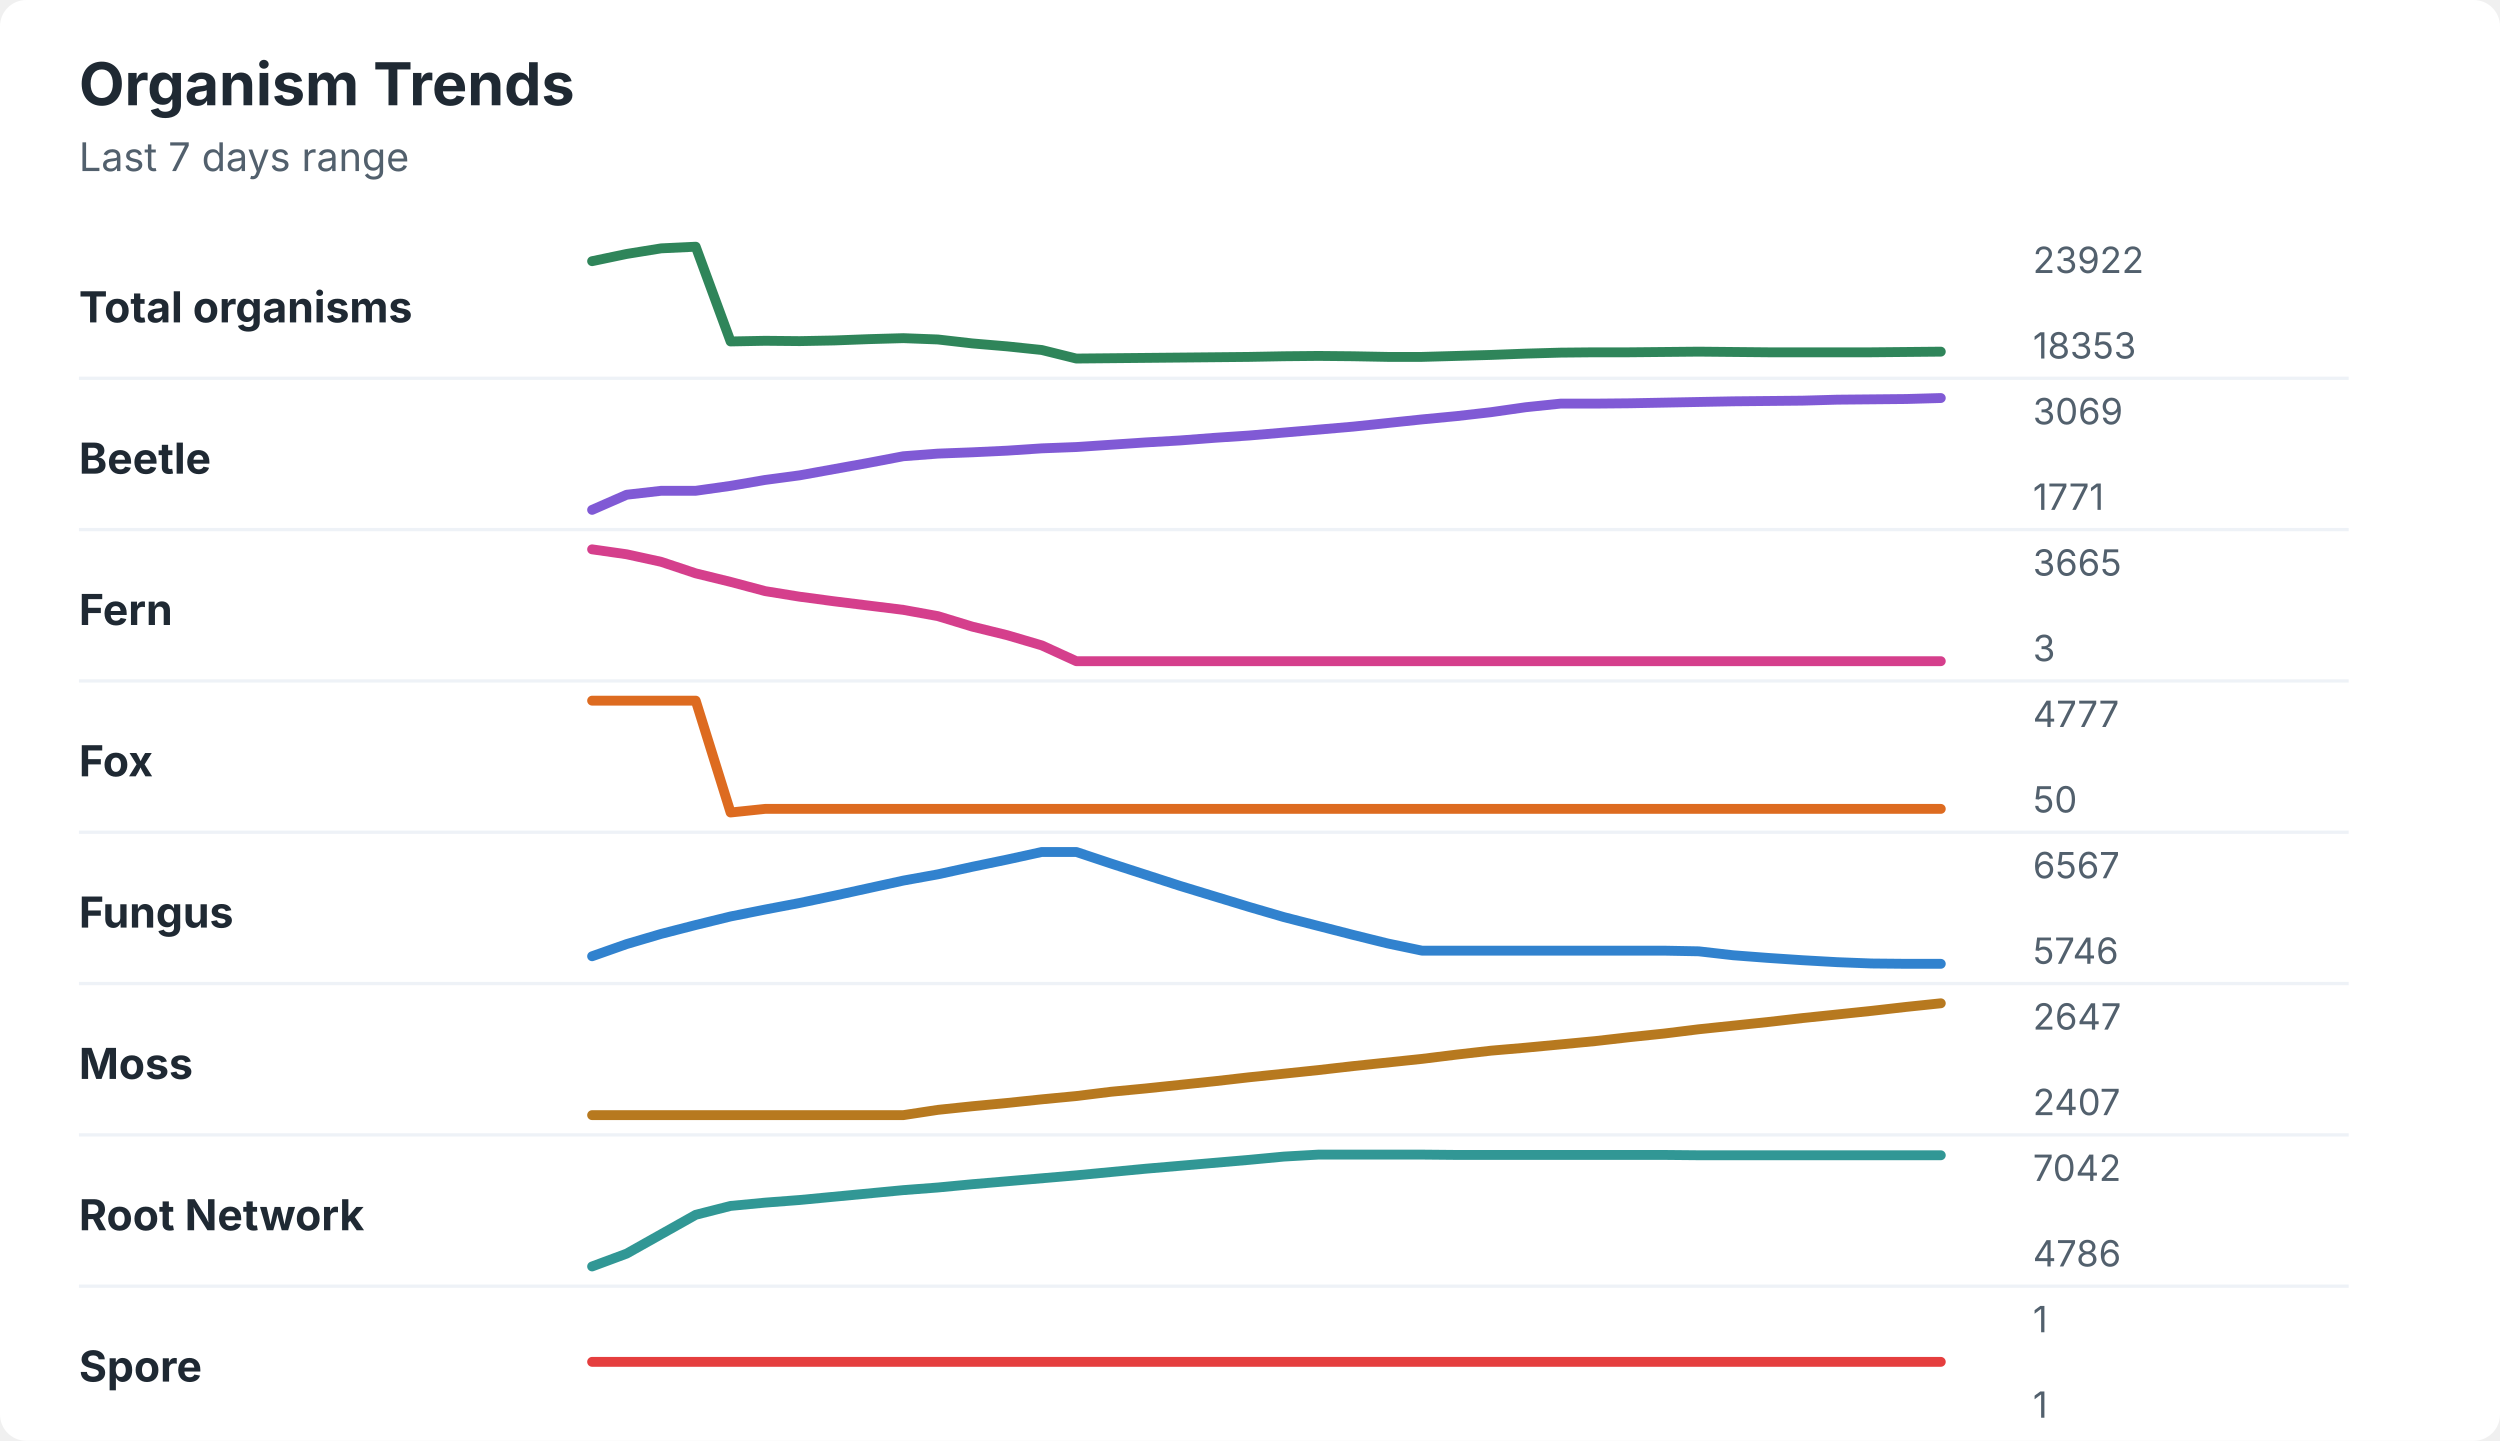
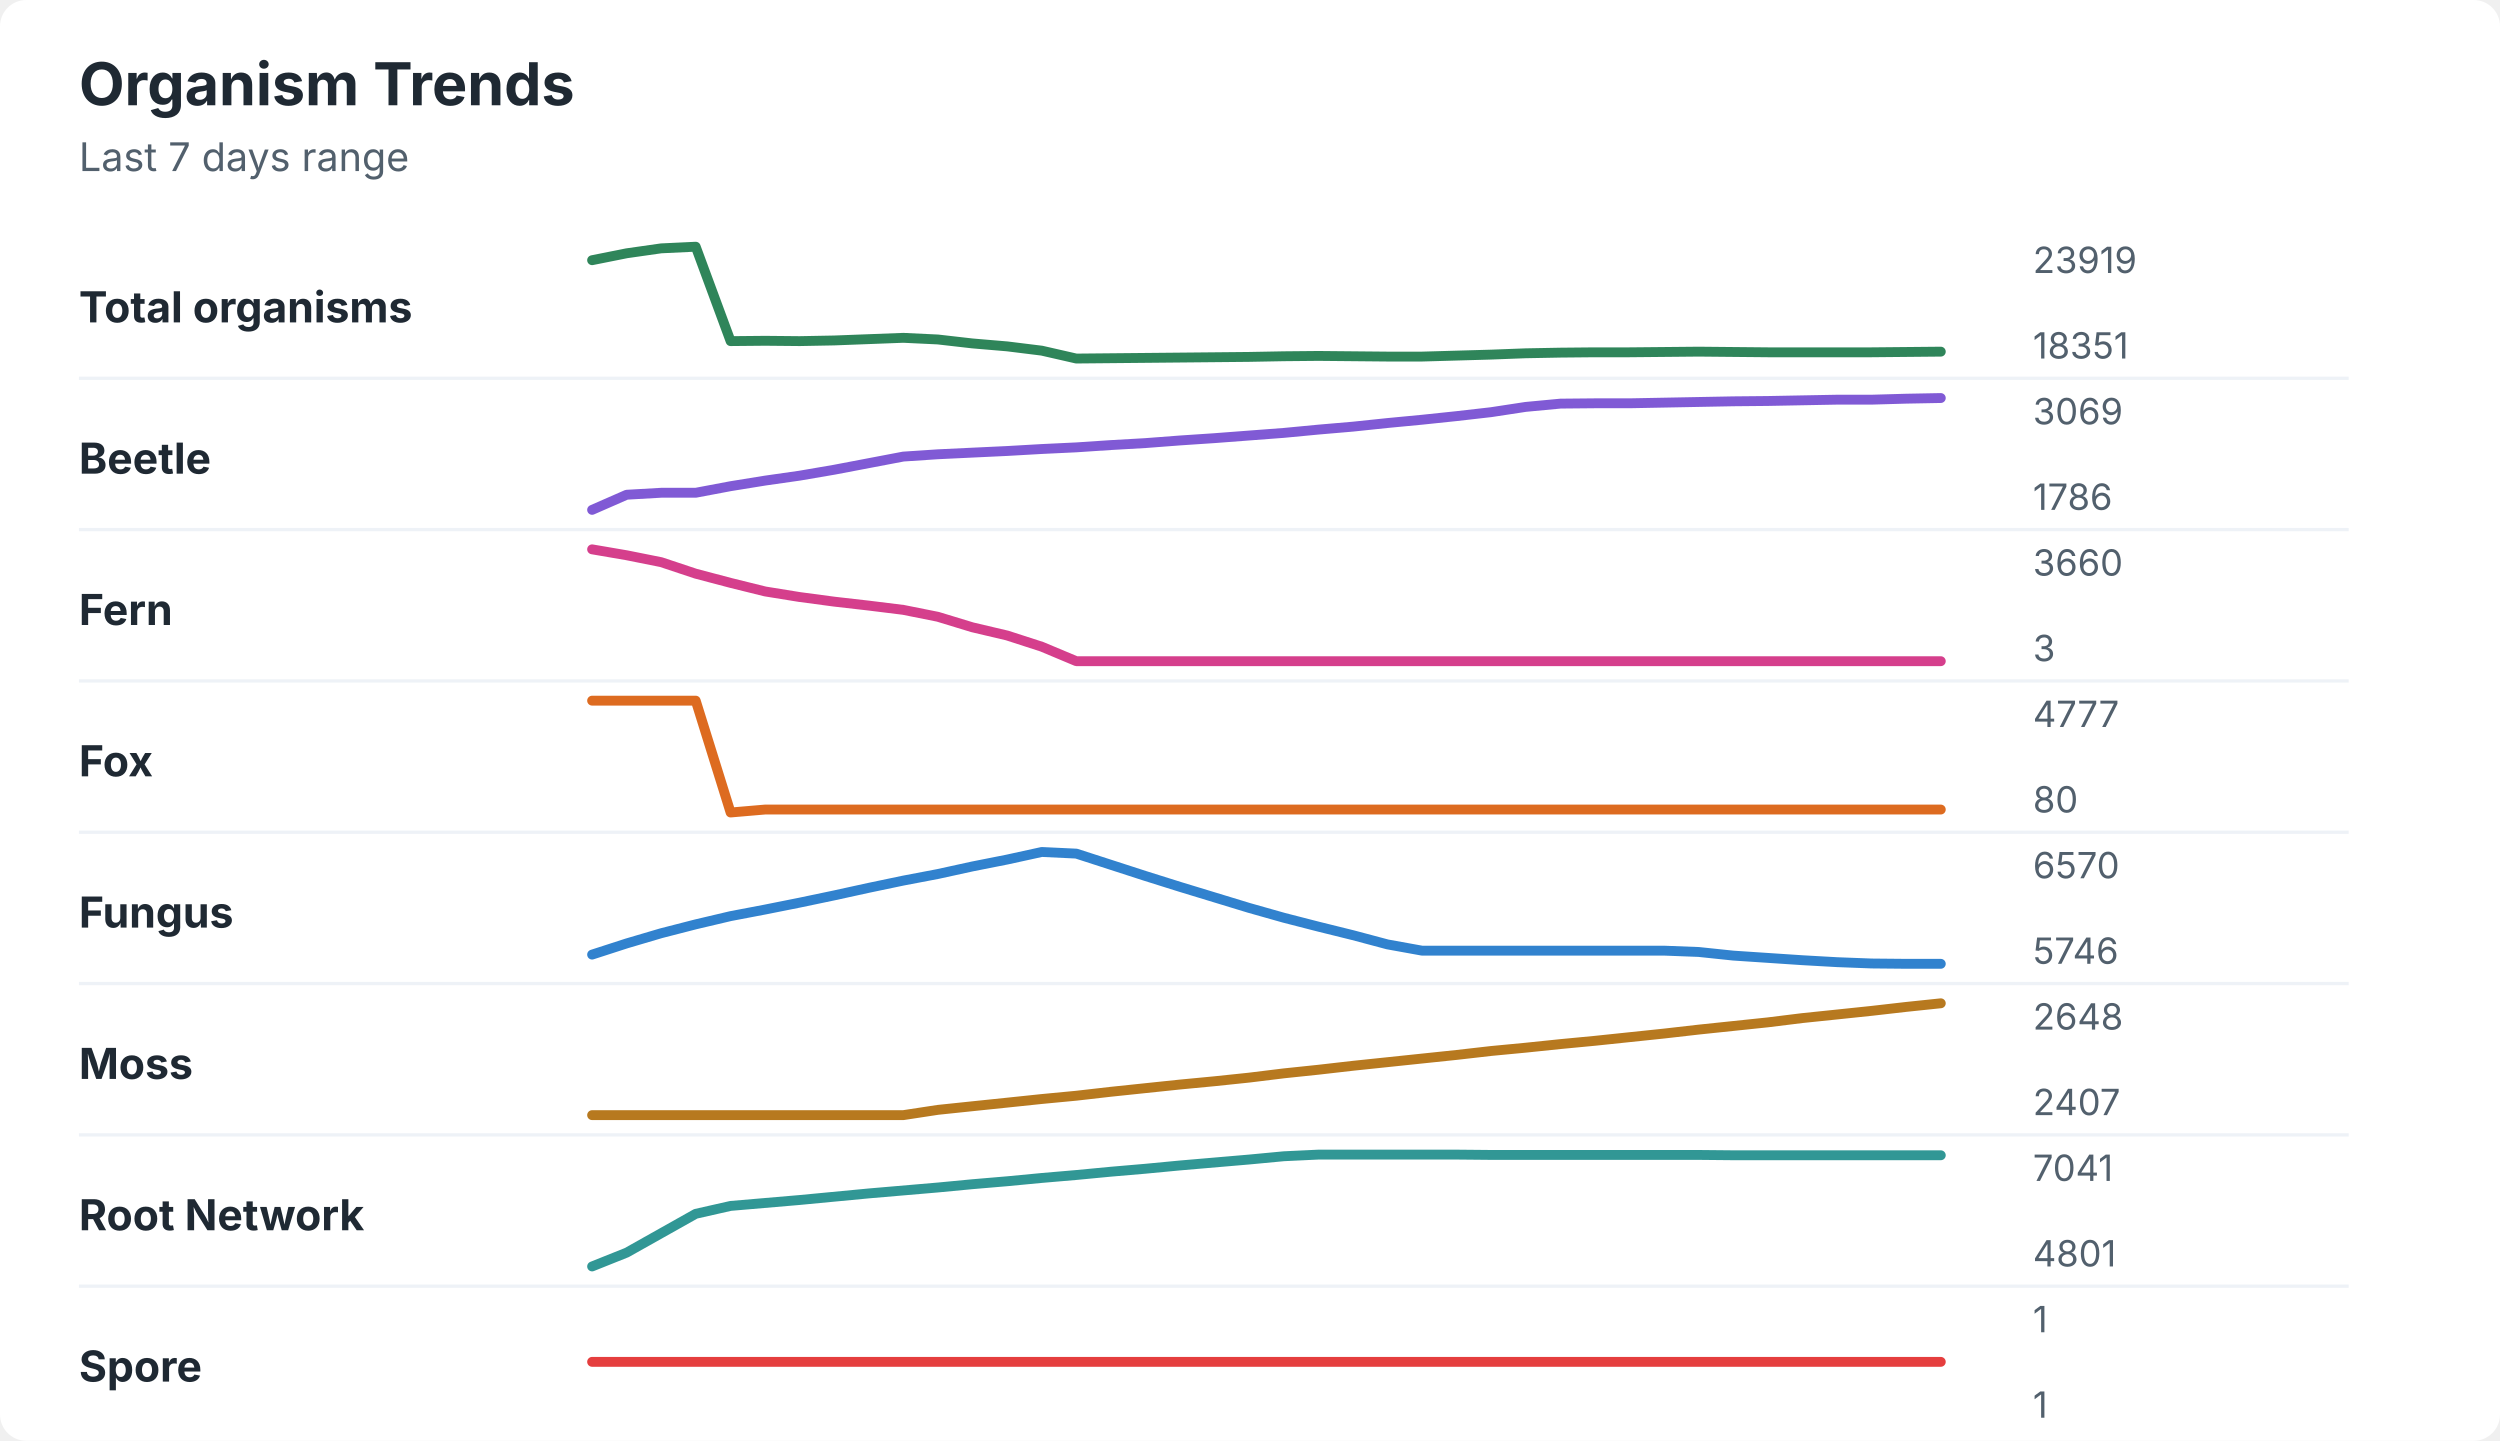
<svg xmlns="http://www.w3.org/2000/svg" width="760" height="438" viewBox="0 0 760 438" role="img" aria-labelledby="title desc">
  <rect width="760" height="438" rx="8" fill="#ffffff" />
  <style>
    text { font-family: -apple-system, BlinkMacSystemFont, "Segoe UI", sans-serif; }
    .title { font-size: 18px; font-weight: 700; fill: #1f2933; }
    .subtitle { font-size: 12px; fill: #52606d; }
    .label { font-size: 13px; font-weight: 650; fill: #1f2933; }
    .axis-value { font-size: 11px; fill: #52606d; }
    .separator { stroke: #eef2f7; stroke-width: 1; }
  </style>
  <text x="24" y="32" class="title">Organism Trends</text>
  <text x="24" y="52" class="subtitle">Last 7 days range</text>
  <text x="24" y="98" class="label">Total organisms</text>
-   <polyline points="180.0,79.4 190.5,77.2 201.0,75.5 211.5,75.0 222.1,103.8 232.6,103.6 243.1,103.7 253.6,103.5 264.1,103.1 274.6,102.8 285.1,103.2 295.6,104.4 306.2,105.3 316.7,106.4 327.2,109.0 337.7,108.9 348.2,108.8 358.7,108.7 369.2,108.6 379.7,108.5 390.3,108.3 400.8,108.2 411.3,108.3 421.8,108.5 432.3,108.5 442.8,108.2 453.3,107.9 463.8,107.5 474.4,107.2 484.9,107.1 495.4,107.1 505.9,107.0 516.4,106.9 526.9,107.0 537.4,107.1 547.9,107.1 558.5,107.1 569.0,107.1 579.5,107.0 590.0,106.9 " fill="none" stroke="#2f855a" stroke-width="3" stroke-linecap="round" stroke-linejoin="round" />
-   <text x="618" y="83" class="axis-value">23922</text>
-   <text x="618" y="109" class="axis-value">18353</text>
+   <polyline points="180.0,79.1 190.5,77.0 201.0,75.5 211.5,75.0 222.1,103.7 232.6,103.6 243.1,103.7 253.6,103.5 264.1,103.1 274.6,102.7 285.1,103.2 295.6,104.4 306.2,105.3 316.7,106.6 327.2,109.0 337.7,108.9 348.2,108.8 358.7,108.7 369.2,108.6 379.7,108.5 390.3,108.3 400.8,108.2 411.3,108.3 421.8,108.4 432.3,108.4 442.8,108.1 453.3,107.8 463.8,107.4 474.4,107.2 484.9,107.1 495.4,107.1 505.9,107.0 516.4,106.9 526.9,107.0 537.4,107.1 547.9,107.1 558.5,107.1 569.0,107.1 579.5,107.0 590.0,106.9 " fill="none" stroke="#2f855a" stroke-width="3" stroke-linecap="round" stroke-linejoin="round" />
+   <text x="618" y="83" class="axis-value">23919</text>
+   <text x="618" y="109" class="axis-value">18351</text>
  <line x1="24" y1="115.0" x2="714" y2="115.0" class="separator" />
  <text x="24" y="144" class="label">Beetle</text>
-   <polyline points="180.0,155.0 190.5,150.4 201.0,149.2 211.5,149.2 222.1,147.7 232.6,145.9 243.1,144.5 253.6,142.6 264.1,140.7 274.6,138.7 285.1,137.9 295.6,137.5 306.2,137.0 316.7,136.3 327.2,135.9 337.7,135.2 348.2,134.5 358.7,133.9 369.2,133.1 379.7,132.4 390.3,131.5 400.8,130.6 411.3,129.7 421.8,128.6 432.3,127.5 442.8,126.5 453.3,125.3 463.8,123.8 474.4,122.7 484.9,122.7 495.4,122.6 505.9,122.4 516.4,122.2 526.9,122.0 537.4,121.9 547.9,121.8 558.5,121.5 569.0,121.4 579.5,121.3 590.0,121.0 " fill="none" stroke="#805ad5" stroke-width="3" stroke-linecap="round" stroke-linejoin="round" />
+   <polyline points="180.0,155.0 190.5,150.4 201.0,149.8 211.5,149.8 222.1,147.8 232.6,146.1 243.1,144.6 253.6,142.8 264.1,140.8 274.6,138.8 285.1,138.1 295.6,137.6 306.2,137.1 316.7,136.5 327.2,136.0 337.7,135.3 348.2,134.7 358.7,133.9 369.2,133.2 379.7,132.4 390.3,131.6 400.8,130.6 411.3,129.7 421.8,128.6 432.3,127.6 442.8,126.5 453.3,125.3 463.8,123.7 474.4,122.7 484.9,122.6 495.4,122.6 505.9,122.4 516.4,122.2 526.9,122.0 537.4,121.9 547.9,121.7 558.5,121.5 569.0,121.5 579.5,121.2 590.0,121.0 " fill="none" stroke="#805ad5" stroke-width="3" stroke-linecap="round" stroke-linejoin="round" />
  <text x="618" y="129" class="axis-value">3069</text>
-   <text x="618" y="155" class="axis-value">1771</text>
+   <text x="618" y="155" class="axis-value">1786</text>
  <line x1="24" y1="161.0" x2="714" y2="161.0" class="separator" />
  <text x="24" y="190" class="label">Fern</text>
-   <polyline points="180.0,167.0 190.5,168.5 201.0,170.8 211.5,174.3 222.1,176.9 232.6,179.7 243.1,181.4 253.6,182.8 264.1,184.1 274.6,185.4 285.1,187.3 295.6,190.5 306.2,193.1 316.7,196.2 327.2,201.0 337.7,201.0 348.2,201.0 358.7,201.0 369.2,201.0 379.7,201.0 390.3,201.0 400.8,201.0 411.3,201.0 421.8,201.0 432.3,201.0 442.8,201.0 453.3,201.0 463.8,201.0 474.4,201.0 484.9,201.0 495.4,201.0 505.9,201.0 516.4,201.0 526.9,201.0 537.4,201.0 547.9,201.0 558.5,201.0 569.0,201.0 579.5,201.0 590.0,201.0 " fill="none" stroke="#d53f8c" stroke-width="3" stroke-linecap="round" stroke-linejoin="round" />
-   <text x="618" y="175" class="axis-value">3665</text>
+   <polyline points="180.0,167.0 190.5,168.8 201.0,170.9 211.5,174.4 222.1,177.2 232.6,179.8 243.1,181.5 253.6,182.9 264.1,184.1 274.6,185.4 285.1,187.5 295.6,190.7 306.2,193.2 316.7,196.6 327.2,201.0 337.7,201.0 348.2,201.0 358.7,201.0 369.2,201.0 379.7,201.0 390.3,201.0 400.8,201.0 411.3,201.0 421.8,201.0 432.3,201.0 442.8,201.0 453.3,201.0 463.8,201.0 474.4,201.0 484.9,201.0 495.4,201.0 505.9,201.0 516.4,201.0 526.9,201.0 537.4,201.0 547.9,201.0 558.5,201.0 569.0,201.0 579.5,201.0 590.0,201.0 " fill="none" stroke="#d53f8c" stroke-width="3" stroke-linecap="round" stroke-linejoin="round" />
+   <text x="618" y="175" class="axis-value">3660</text>
  <text x="618" y="201" class="axis-value">3</text>
  <line x1="24" y1="207.0" x2="714" y2="207.0" class="separator" />
  <text x="24" y="236" class="label">Fox</text>
-   <polyline points="180.0,213.0 190.5,213.0 201.0,213.0 211.5,213.0 222.1,247.0 232.6,245.9 243.1,245.9 253.6,245.9 264.1,245.9 274.6,245.9 285.1,245.9 295.6,245.9 306.2,245.9 316.7,245.9 327.2,245.9 337.7,245.9 348.2,245.9 358.7,245.9 369.2,245.9 379.7,245.9 390.3,245.9 400.8,245.9 411.3,245.9 421.8,245.9 432.3,245.9 442.8,245.9 453.3,245.9 463.8,245.9 474.4,245.9 484.9,245.9 495.4,245.9 505.9,245.9 516.4,245.9 526.9,245.9 537.4,245.9 547.9,245.9 558.5,245.9 569.0,245.9 579.5,245.9 590.0,245.9 " fill="none" stroke="#dd6b20" stroke-width="3" stroke-linecap="round" stroke-linejoin="round" />
+   <polyline points="180.0,213.0 190.5,213.0 201.0,213.0 211.5,213.0 222.1,247.0 232.6,246.1 243.1,246.1 253.6,246.1 264.1,246.1 274.6,246.1 285.1,246.1 295.6,246.1 306.2,246.1 316.7,246.1 327.2,246.1 337.7,246.1 348.2,246.1 358.7,246.1 369.2,246.1 379.7,246.1 390.3,246.1 400.8,246.1 411.3,246.1 421.8,246.1 432.3,246.1 442.8,246.1 453.3,246.1 463.8,246.1 474.4,246.1 484.9,246.1 495.4,246.1 505.9,246.1 516.4,246.1 526.9,246.1 537.4,246.1 547.9,246.1 558.5,246.1 569.0,246.1 579.5,246.1 590.0,246.1 " fill="none" stroke="#dd6b20" stroke-width="3" stroke-linecap="round" stroke-linejoin="round" />
  <text x="618" y="221" class="axis-value">4777</text>
-   <text x="618" y="247" class="axis-value">50</text>
+   <text x="618" y="247" class="axis-value">80</text>
  <line x1="24" y1="253.0" x2="714" y2="253.0" class="separator" />
  <text x="24" y="282" class="label">Fungus</text>
-   <polyline points="180.0,290.7 190.5,287.0 201.0,283.9 211.5,281.2 222.1,278.6 232.6,276.5 243.1,274.5 253.6,272.3 264.1,270.0 274.6,267.7 285.1,265.8 295.6,263.5 306.2,261.3 316.7,259.0 327.2,259.0 337.7,262.5 348.2,265.9 358.7,269.3 369.2,272.5 379.7,275.7 390.3,278.8 400.8,281.5 411.3,284.2 421.8,286.8 432.3,289.0 442.8,289.0 453.3,289.0 463.8,289.0 474.4,289.0 484.9,289.0 495.4,289.0 505.9,289.0 516.4,289.2 526.9,290.4 537.4,291.2 547.9,291.9 558.5,292.5 569.0,292.9 579.5,293.0 590.0,293.0 " fill="none" stroke="#3182ce" stroke-width="3" stroke-linecap="round" stroke-linejoin="round" />
-   <text x="618" y="267" class="axis-value">6567</text>
+   <polyline points="180.0,290.2 190.5,286.8 201.0,283.7 211.5,281.0 222.1,278.5 232.6,276.5 243.1,274.4 253.6,272.2 264.1,269.9 274.6,267.7 285.1,265.7 295.6,263.4 306.2,261.3 316.7,259.0 327.2,259.5 337.7,262.9 348.2,266.3 358.7,269.6 369.2,272.8 379.7,276.0 390.3,279.0 400.8,281.7 411.3,284.3 421.8,287.1 432.3,289.0 442.8,289.0 453.3,289.0 463.8,289.0 474.4,289.0 484.9,289.0 495.4,289.0 505.9,289.0 516.4,289.4 526.9,290.5 537.4,291.2 547.9,291.9 558.5,292.5 569.0,292.9 579.5,293.0 590.0,293.0 " fill="none" stroke="#3182ce" stroke-width="3" stroke-linecap="round" stroke-linejoin="round" />
+   <text x="618" y="267" class="axis-value">6570</text>
  <text x="618" y="293" class="axis-value">5746</text>
  <line x1="24" y1="299.0" x2="714" y2="299.0" class="separator" />
  <text x="24" y="328" class="label">Moss</text>
-   <polyline points="180.0,339.0 190.5,339.0 201.0,339.0 211.5,339.0 222.1,339.0 232.6,339.0 243.1,339.0 253.6,339.0 264.1,339.0 274.6,339.0 285.1,337.4 295.6,336.3 306.2,335.3 316.7,334.2 327.2,333.2 337.7,331.9 348.2,330.9 358.7,329.8 369.2,328.7 379.7,327.5 390.3,326.4 400.8,325.3 411.3,324.1 421.8,323.0 432.3,321.9 442.8,320.6 453.3,319.4 463.8,318.5 474.4,317.5 484.9,316.5 495.4,315.3 505.9,314.2 516.4,312.9 526.9,311.8 537.4,310.7 547.9,309.5 558.5,308.4 569.0,307.3 579.5,306.1 590.0,305.0 " fill="none" stroke="#b7791f" stroke-width="3" stroke-linecap="round" stroke-linejoin="round" />
-   <text x="618" y="313" class="axis-value">2647</text>
+   <polyline points="180.0,339.0 190.5,339.0 201.0,339.0 211.5,339.0 222.1,339.0 232.6,339.0 243.1,339.0 253.6,339.0 264.1,339.0 274.6,339.0 285.1,337.4 295.6,336.3 306.2,335.2 316.7,334.1 327.2,333.1 337.7,331.9 348.2,330.8 358.7,329.7 369.2,328.7 379.7,327.6 390.3,326.3 400.8,325.2 411.3,324.0 421.8,322.9 432.3,321.8 442.8,320.7 453.3,319.5 463.8,318.5 474.4,317.4 484.9,316.4 495.4,315.3 505.9,314.2 516.4,313.0 526.9,311.9 537.4,310.8 547.9,309.5 558.5,308.4 569.0,307.3 579.5,306.1 590.0,305.0 " fill="none" stroke="#b7791f" stroke-width="3" stroke-linecap="round" stroke-linejoin="round" />
+   <text x="618" y="313" class="axis-value">2648</text>
  <text x="618" y="339" class="axis-value">2407</text>
  <line x1="24" y1="345.0" x2="714" y2="345.0" class="separator" />
  <text x="24" y="374" class="label">Root Network</text>
-   <polyline points="180.0,385.0 190.5,381.1 201.0,375.2 211.5,369.3 222.1,366.6 232.6,365.6 243.1,364.8 253.6,363.8 264.1,362.8 274.6,361.8 285.1,361.0 295.6,360.0 306.2,359.1 316.7,358.2 327.2,357.3 337.7,356.3 348.2,355.3 358.7,354.4 369.2,353.5 379.7,352.6 390.3,351.6 400.8,351.0 411.3,351.0 421.8,351.0 432.3,351.0 442.8,351.1 453.3,351.1 463.8,351.1 474.4,351.1 484.9,351.1 495.4,351.1 505.9,351.1 516.4,351.2 526.9,351.2 537.4,351.2 547.9,351.2 558.5,351.2 569.0,351.2 579.5,351.2 590.0,351.2 " fill="none" stroke="#319795" stroke-width="3" stroke-linecap="round" stroke-linejoin="round" />
-   <text x="618" y="359" class="axis-value">7042</text>
-   <text x="618" y="385" class="axis-value">4786</text>
+   <polyline points="180.0,385.0 190.5,380.8 201.0,374.9 211.5,369.0 222.1,366.6 232.6,365.7 243.1,364.8 253.6,363.8 264.1,362.8 274.6,361.9 285.1,361.0 295.6,360.0 306.2,359.1 316.7,358.1 327.2,357.2 337.7,356.2 348.2,355.3 358.7,354.3 369.2,353.4 379.7,352.5 390.3,351.5 400.8,351.0 411.3,351.0 421.8,351.0 432.3,351.0 442.8,351.0 453.3,351.1 463.8,351.1 474.4,351.1 484.9,351.1 495.4,351.1 505.9,351.1 516.4,351.1 526.9,351.2 537.4,351.2 547.9,351.2 558.5,351.2 569.0,351.2 579.5,351.2 590.0,351.2 " fill="none" stroke="#319795" stroke-width="3" stroke-linecap="round" stroke-linejoin="round" />
+   <text x="618" y="359" class="axis-value">7041</text>
+   <text x="618" y="385" class="axis-value">4801</text>
  <line x1="24" y1="391.0" x2="714" y2="391.0" class="separator" />
  <text x="24" y="420" class="label">Spore</text>
  <polyline points="180.0,414.0 190.5,414.0 201.0,414.0 211.5,414.0 222.1,414.0 232.6,414.0 243.1,414.0 253.6,414.0 264.1,414.0 274.6,414.0 285.1,414.0 295.6,414.0 306.2,414.0 316.7,414.0 327.2,414.0 337.7,414.0 348.2,414.0 358.7,414.0 369.2,414.0 379.7,414.0 390.3,414.0 400.8,414.0 411.3,414.0 421.8,414.0 432.3,414.0 442.8,414.0 453.3,414.0 463.8,414.0 474.4,414.0 484.9,414.0 495.4,414.0 505.9,414.0 516.4,414.0 526.9,414.0 537.4,414.0 547.9,414.0 558.5,414.0 569.0,414.0 579.5,414.0 590.0,414.0 " fill="none" stroke="#e53e3e" stroke-width="3" stroke-linecap="round" stroke-linejoin="round" />
  <text x="618" y="405" class="axis-value">1</text>
  <text x="618" y="431" class="axis-value">1</text>
</svg>
